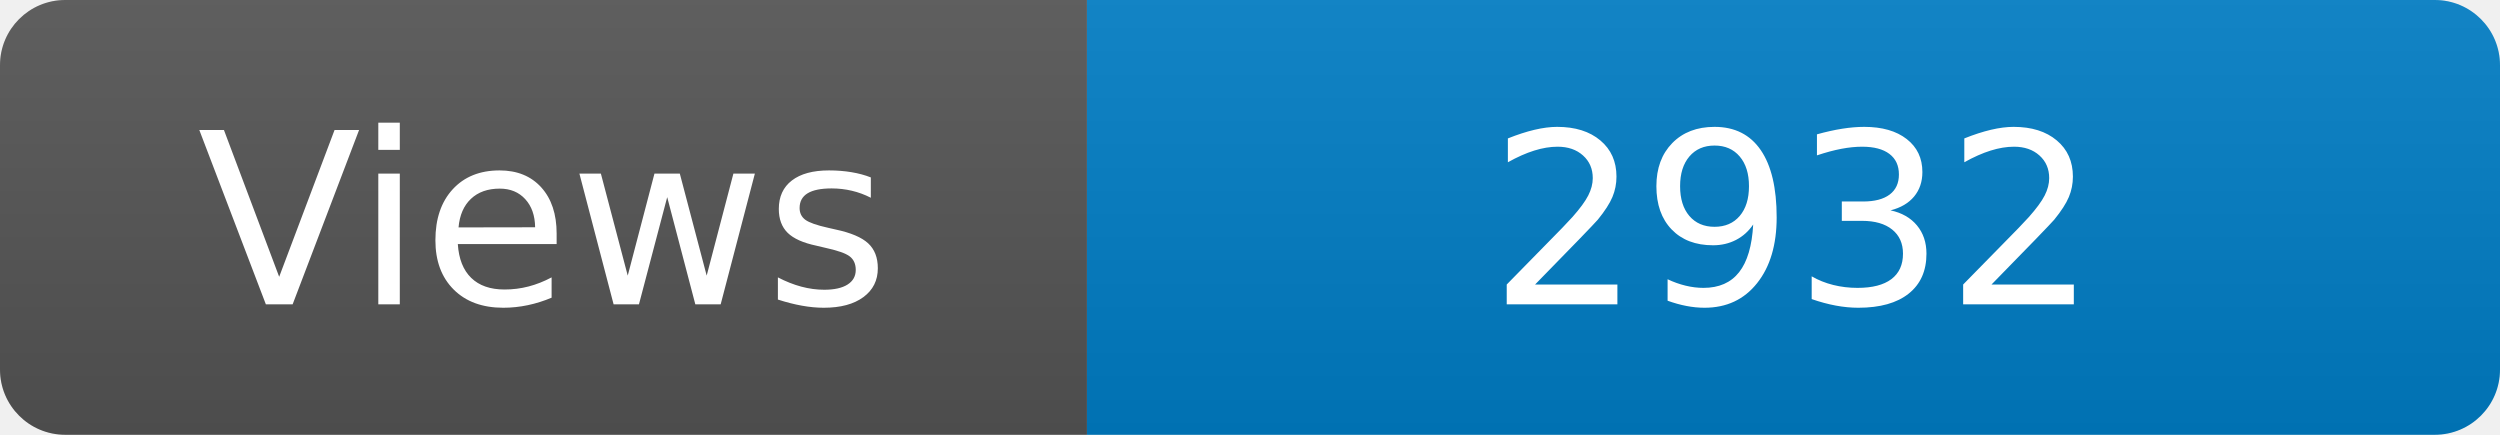
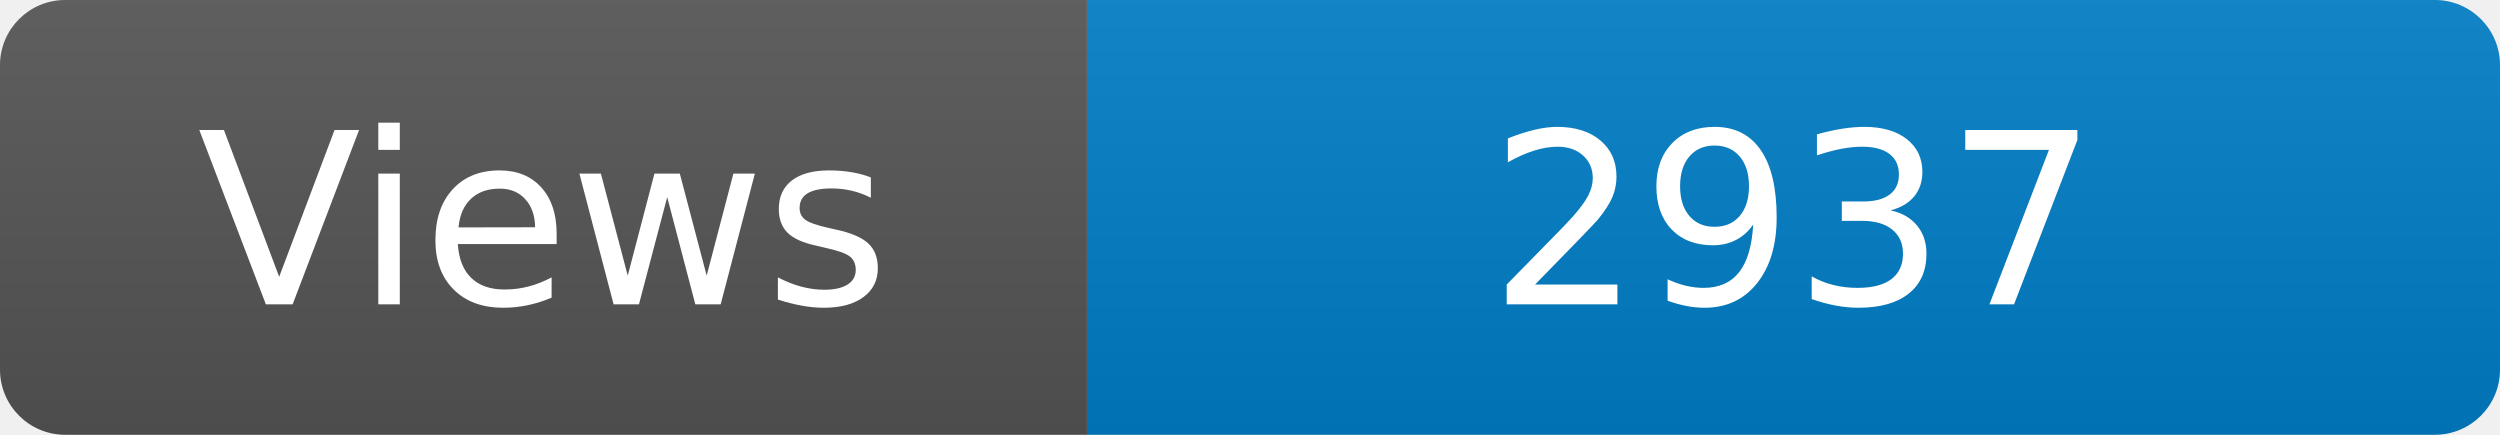
<svg xmlns="http://www.w3.org/2000/svg" width="115" height="20" role="img" aria-label="Maintained?: yes">
  <linearGradient id="s" x2="0" y2="100%">
    <stop offset="0" stop-color="#bbb" stop-opacity=".1" />
    <stop offset="1" stop-opacity=".1" />
  </linearGradient>
  <clipPath id="r">
    <rect width="115" height="20" rx="3" fill="#fff" />
  </clipPath>
  <g clip-path="url(#r)">
    <rect width="50" height="20" fill="#555" />
    <rect x="50" width="160" height="20" fill="#007ec6" />
    <rect width="115" height="20" fill="url(#s)" />
  </g>
  <g fill="#fff" text-anchor="middle" font-family="Verdana,Geneva,DejaVu Sans,sans-serif" font-size="110">
    <text x="250" y="140" transform="scale(.1)" fill="#fff">Views</text>
-     <text x="825" y="140" transform="scale(.1)" fill="#fff">2932</text>
+     <text x="825" y="140" transform="scale(.1)" fill="#fff">2937</text>
  </g>
</svg>
